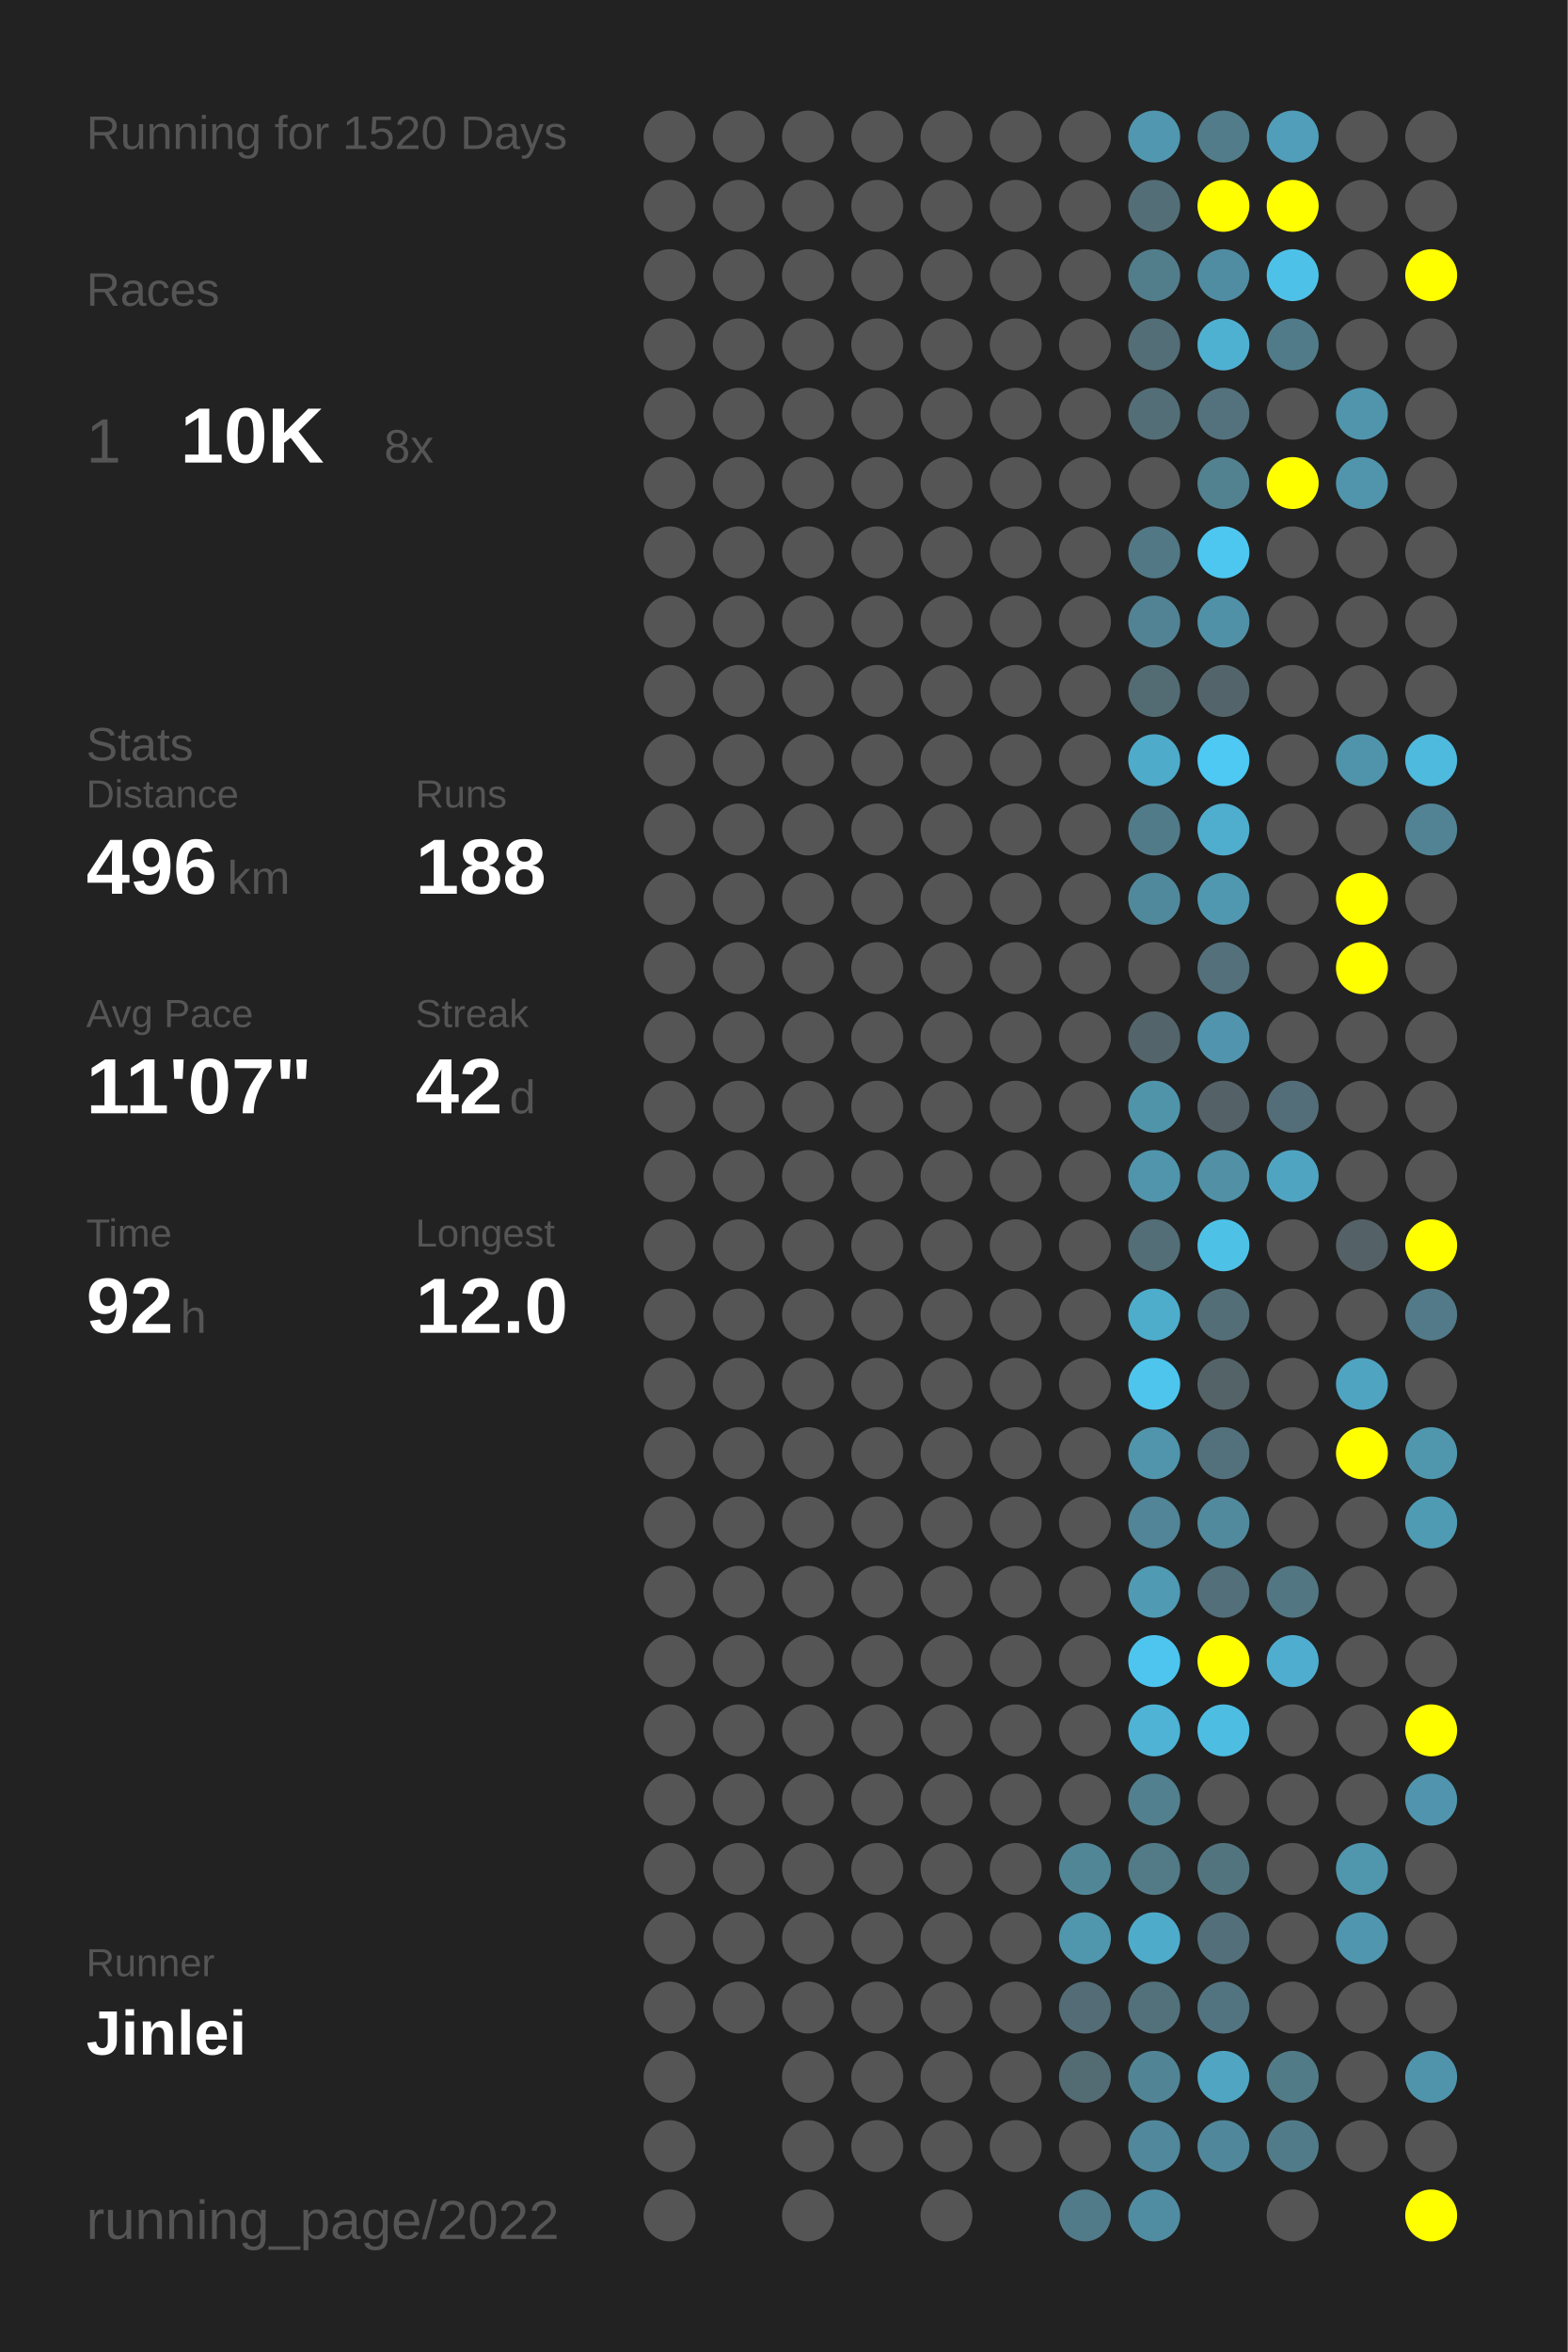
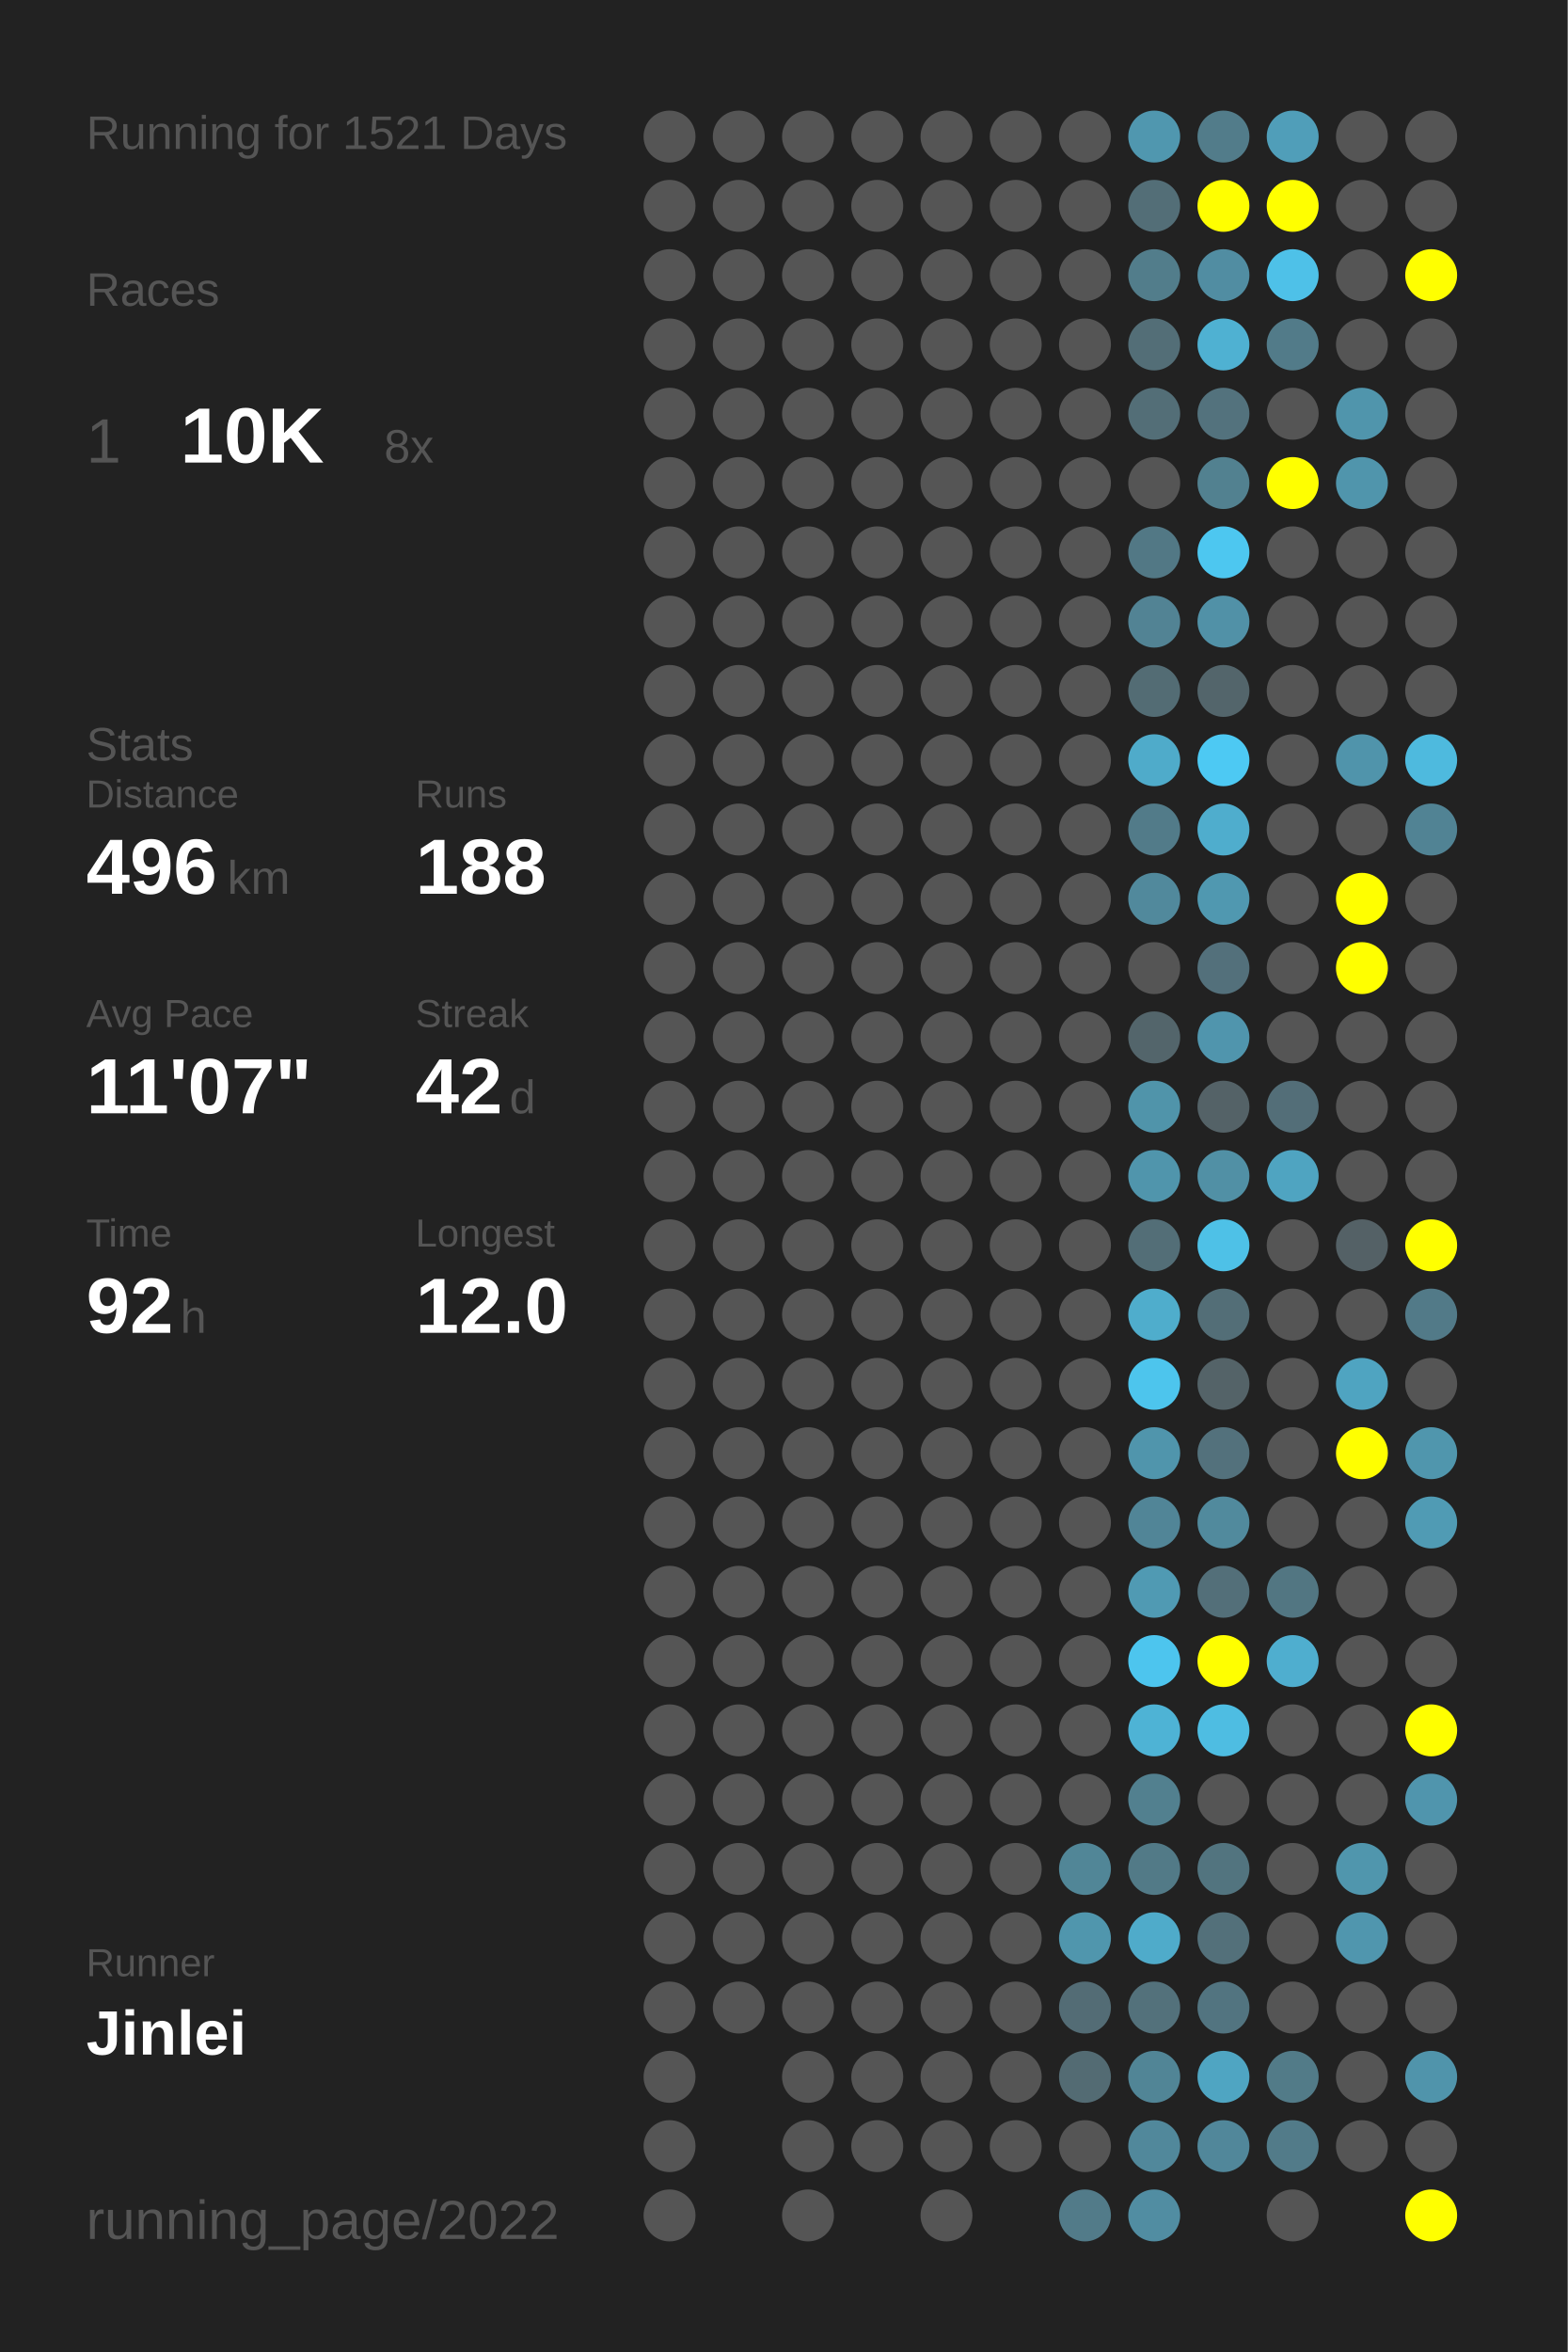
<svg xmlns="http://www.w3.org/2000/svg" baseProfile="full" height="300mm" version="1.1" viewBox="0,0,200,300" width="200mm">
  <defs />
  <rect fill="#222222" height="300" width="200" x="0" y="0" />
-   <text fill="#555555" style="font-size:6px; font-family:Arial;" x="11" y="19">Running for 1520 Days</text>
+   <text fill="#555555" style="font-size:6px; font-family:Arial;" x="11" y="19">Running for 1521 Days</text>
  <text fill="#555555" style="font-size:6px; font-family:Arial;" x="11" y="39">Races</text>
  <text fill="#555555" style="font-size:8px; font-family:Arial;" x="11" y="59">1</text>
  <text fill="#FFFFFF" style="font-size:10px; font-family:Arial; font-weight:bold;" x="23" y="59">10K</text>
  <text fill="#555555" style="font-size:6px; font-family:Arial;" x="49" y="59">8x</text>
  <text fill="#555555" style="font-size:6px; font-family:Arial;" x="11" y="97">Stats</text>
  <text fill="#555555" style="font-size:5px; font-family:Arial;" x="11" y="103">Distance</text>
  <text fill="#FFFFFF" style="font-size:10px; font-family:Arial; font-weight:bold;" x="11" y="114">496</text>
  <text fill="#555555" style="font-size:6px; font-family:Arial;" x="29" y="114">km</text>
  <text fill="#555555" style="font-size:5px; font-family:Arial;" x="53" y="103">Runs</text>
  <text fill="#FFFFFF" style="font-size:10px; font-family:Arial; font-weight:bold;" x="53" y="114">188</text>
  <text fill="#555555" style="font-size:5px; font-family:Arial;" x="11" y="131">Avg Pace</text>
  <text fill="#FFFFFF" style="font-size:10px; font-family:Arial; font-weight:bold;" x="11" y="142">11'07"</text>
  <text fill="#555555" style="font-size:5px; font-family:Arial;" x="53" y="131">Streak</text>
  <text fill="#FFFFFF" style="font-size:10px; font-family:Arial; font-weight:bold;" x="53" y="142">42</text>
  <text fill="#555555" style="font-size:6px; font-family:Arial;" x="65" y="142">d</text>
  <text fill="#555555" style="font-size:5px; font-family:Arial;" x="11" y="159">Time</text>
  <text fill="#FFFFFF" style="font-size:10px; font-family:Arial; font-weight:bold;" x="11" y="170">92</text>
  <text fill="#555555" style="font-size:6px; font-family:Arial;" x="23" y="170">h</text>
  <text fill="#555555" style="font-size:5px; font-family:Arial;" x="53" y="159">Longest</text>
  <text fill="#FFFFFF" style="font-size:10px; font-family:Arial; font-weight:bold;" x="53" y="170">12.0</text>
  <text fill="#555555" style="font-size:5px; font-family:Arial;" x="11" y="252.065">Runner</text>
  <text fill="#FFFFFF" style="font-size:8px; font-family:Arial; font-weight:bold;" x="11" y="262.065">Jinlei</text>
  <text fill="#555555" style="font-size:7px; font-family:Arial;" x="11" y="285.581">running_page/2022</text>
  <circle cx="85.417" cy="17.419" fill="#555555" r="3.312" />
  <circle cx="85.417" cy="26.258" fill="#555555" r="3.312" />
  <circle cx="85.417" cy="35.097" fill="#555555" r="3.312" />
  <circle cx="85.417" cy="43.935" fill="#555555" r="3.312" />
  <circle cx="85.417" cy="52.774" fill="#555555" r="3.312" />
  <circle cx="85.417" cy="61.613" fill="#555555" r="3.312" />
  <circle cx="85.417" cy="70.452" fill="#555555" r="3.312" />
  <circle cx="85.417" cy="79.29" fill="#555555" r="3.312" />
  <circle cx="85.417" cy="88.129" fill="#555555" r="3.312" />
  <circle cx="85.417" cy="96.968" fill="#555555" r="3.312" />
  <circle cx="85.417" cy="105.806" fill="#555555" r="3.312" />
  <circle cx="85.417" cy="114.645" fill="#555555" r="3.312" />
  <circle cx="85.417" cy="123.484" fill="#555555" r="3.312" />
  <circle cx="85.417" cy="132.323" fill="#555555" r="3.312" />
  <circle cx="85.417" cy="141.161" fill="#555555" r="3.312" />
  <circle cx="85.417" cy="150" fill="#555555" r="3.312" />
  <circle cx="85.417" cy="158.839" fill="#555555" r="3.312" />
  <circle cx="85.417" cy="167.677" fill="#555555" r="3.312" />
  <circle cx="85.417" cy="176.516" fill="#555555" r="3.312" />
  <circle cx="85.417" cy="185.355" fill="#555555" r="3.312" />
  <circle cx="85.417" cy="194.194" fill="#555555" r="3.312" />
  <circle cx="85.417" cy="203.032" fill="#555555" r="3.312" />
  <circle cx="85.417" cy="211.871" fill="#555555" r="3.312" />
  <circle cx="85.417" cy="220.71" fill="#555555" r="3.312" />
  <circle cx="85.417" cy="229.548" fill="#555555" r="3.312" />
  <circle cx="85.417" cy="238.387" fill="#555555" r="3.312" />
  <circle cx="85.417" cy="247.226" fill="#555555" r="3.312" />
  <circle cx="85.417" cy="256.065" fill="#555555" r="3.312" />
  <circle cx="85.417" cy="264.903" fill="#555555" r="3.312" />
  <circle cx="85.417" cy="273.742" fill="#555555" r="3.312" />
  <circle cx="85.417" cy="282.581" fill="#555555" r="3.312" />
  <circle cx="94.25" cy="17.419" fill="#555555" r="3.312" />
  <circle cx="94.25" cy="26.258" fill="#555555" r="3.312" />
  <circle cx="94.25" cy="35.097" fill="#555555" r="3.312" />
  <circle cx="94.25" cy="43.935" fill="#555555" r="3.312" />
  <circle cx="94.25" cy="52.774" fill="#555555" r="3.312" />
  <circle cx="94.25" cy="61.613" fill="#555555" r="3.312" />
  <circle cx="94.25" cy="70.452" fill="#555555" r="3.312" />
  <circle cx="94.25" cy="79.29" fill="#555555" r="3.312" />
  <circle cx="94.25" cy="88.129" fill="#555555" r="3.312" />
  <circle cx="94.25" cy="96.968" fill="#555555" r="3.312" />
  <circle cx="94.25" cy="105.806" fill="#555555" r="3.312" />
  <circle cx="94.25" cy="114.645" fill="#555555" r="3.312" />
  <circle cx="94.25" cy="123.484" fill="#555555" r="3.312" />
  <circle cx="94.25" cy="132.323" fill="#555555" r="3.312" />
  <circle cx="94.25" cy="141.161" fill="#555555" r="3.312" />
  <circle cx="94.25" cy="150" fill="#555555" r="3.312" />
  <circle cx="94.25" cy="158.839" fill="#555555" r="3.312" />
  <circle cx="94.25" cy="167.677" fill="#555555" r="3.312" />
  <circle cx="94.25" cy="176.516" fill="#555555" r="3.312" />
  <circle cx="94.25" cy="185.355" fill="#555555" r="3.312" />
  <circle cx="94.25" cy="194.194" fill="#555555" r="3.312" />
  <circle cx="94.25" cy="203.032" fill="#555555" r="3.312" />
  <circle cx="94.25" cy="211.871" fill="#555555" r="3.312" />
  <circle cx="94.25" cy="220.71" fill="#555555" r="3.312" />
  <circle cx="94.25" cy="229.548" fill="#555555" r="3.312" />
  <circle cx="94.25" cy="238.387" fill="#555555" r="3.312" />
  <circle cx="94.25" cy="247.226" fill="#555555" r="3.312" />
  <circle cx="94.25" cy="256.065" fill="#555555" r="3.312" />
  <circle cx="103.083" cy="17.419" fill="#555555" r="3.312" />
  <circle cx="103.083" cy="26.258" fill="#555555" r="3.312" />
  <circle cx="103.083" cy="35.097" fill="#555555" r="3.312" />
  <circle cx="103.083" cy="43.935" fill="#555555" r="3.312" />
  <circle cx="103.083" cy="52.774" fill="#555555" r="3.312" />
  <circle cx="103.083" cy="61.613" fill="#555555" r="3.312" />
  <circle cx="103.083" cy="70.452" fill="#555555" r="3.312" />
  <circle cx="103.083" cy="79.29" fill="#555555" r="3.312" />
  <circle cx="103.083" cy="88.129" fill="#555555" r="3.312" />
  <circle cx="103.083" cy="96.968" fill="#555555" r="3.312" />
  <circle cx="103.083" cy="105.806" fill="#555555" r="3.312" />
  <circle cx="103.083" cy="114.645" fill="#555555" r="3.312" />
  <circle cx="103.083" cy="123.484" fill="#555555" r="3.312" />
  <circle cx="103.083" cy="132.323" fill="#555555" r="3.312" />
  <circle cx="103.083" cy="141.161" fill="#555555" r="3.312" />
  <circle cx="103.083" cy="150" fill="#555555" r="3.312" />
  <circle cx="103.083" cy="158.839" fill="#555555" r="3.312" />
  <circle cx="103.083" cy="167.677" fill="#555555" r="3.312" />
  <circle cx="103.083" cy="176.516" fill="#555555" r="3.312" />
  <circle cx="103.083" cy="185.355" fill="#555555" r="3.312" />
  <circle cx="103.083" cy="194.194" fill="#555555" r="3.312" />
  <circle cx="103.083" cy="203.032" fill="#555555" r="3.312" />
  <circle cx="103.083" cy="211.871" fill="#555555" r="3.312" />
  <circle cx="103.083" cy="220.71" fill="#555555" r="3.312" />
  <circle cx="103.083" cy="229.548" fill="#555555" r="3.312" />
  <circle cx="103.083" cy="238.387" fill="#555555" r="3.312" />
  <circle cx="103.083" cy="247.226" fill="#555555" r="3.312" />
  <circle cx="103.083" cy="256.065" fill="#555555" r="3.312" />
  <circle cx="103.083" cy="264.903" fill="#555555" r="3.312" />
  <circle cx="103.083" cy="273.742" fill="#555555" r="3.312" />
  <circle cx="103.083" cy="282.581" fill="#555555" r="3.312" />
  <circle cx="111.917" cy="17.419" fill="#555555" r="3.312" />
  <circle cx="111.917" cy="26.258" fill="#555555" r="3.312" />
  <circle cx="111.917" cy="35.097" fill="#555555" r="3.312" />
  <circle cx="111.917" cy="43.935" fill="#555555" r="3.312" />
  <circle cx="111.917" cy="52.774" fill="#555555" r="3.312" />
  <circle cx="111.917" cy="61.613" fill="#555555" r="3.312" />
  <circle cx="111.917" cy="70.452" fill="#555555" r="3.312" />
  <circle cx="111.917" cy="79.29" fill="#555555" r="3.312" />
  <circle cx="111.917" cy="88.129" fill="#555555" r="3.312" />
  <circle cx="111.917" cy="96.968" fill="#555555" r="3.312" />
  <circle cx="111.917" cy="105.806" fill="#555555" r="3.312" />
  <circle cx="111.917" cy="114.645" fill="#555555" r="3.312" />
  <circle cx="111.917" cy="123.484" fill="#555555" r="3.312" />
  <circle cx="111.917" cy="132.323" fill="#555555" r="3.312" />
  <circle cx="111.917" cy="141.161" fill="#555555" r="3.312" />
  <circle cx="111.917" cy="150" fill="#555555" r="3.312" />
  <circle cx="111.917" cy="158.839" fill="#555555" r="3.312" />
  <circle cx="111.917" cy="167.677" fill="#555555" r="3.312" />
  <circle cx="111.917" cy="176.516" fill="#555555" r="3.312" />
  <circle cx="111.917" cy="185.355" fill="#555555" r="3.312" />
  <circle cx="111.917" cy="194.194" fill="#555555" r="3.312" />
  <circle cx="111.917" cy="203.032" fill="#555555" r="3.312" />
  <circle cx="111.917" cy="211.871" fill="#555555" r="3.312" />
  <circle cx="111.917" cy="220.71" fill="#555555" r="3.312" />
  <circle cx="111.917" cy="229.548" fill="#555555" r="3.312" />
  <circle cx="111.917" cy="238.387" fill="#555555" r="3.312" />
  <circle cx="111.917" cy="247.226" fill="#555555" r="3.312" />
  <circle cx="111.917" cy="256.065" fill="#555555" r="3.312" />
  <circle cx="111.917" cy="264.903" fill="#555555" r="3.312" />
  <circle cx="111.917" cy="273.742" fill="#555555" r="3.312" />
  <circle cx="120.75" cy="17.419" fill="#555555" r="3.312" />
  <circle cx="120.75" cy="26.258" fill="#555555" r="3.312" />
  <circle cx="120.75" cy="35.097" fill="#555555" r="3.312" />
  <circle cx="120.75" cy="43.935" fill="#555555" r="3.312" />
  <circle cx="120.75" cy="52.774" fill="#555555" r="3.312" />
  <circle cx="120.75" cy="61.613" fill="#555555" r="3.312" />
  <circle cx="120.75" cy="70.452" fill="#555555" r="3.312" />
  <circle cx="120.75" cy="79.29" fill="#555555" r="3.312" />
  <circle cx="120.75" cy="88.129" fill="#555555" r="3.312" />
  <circle cx="120.75" cy="96.968" fill="#555555" r="3.312" />
  <circle cx="120.75" cy="105.806" fill="#555555" r="3.312" />
  <circle cx="120.75" cy="114.645" fill="#555555" r="3.312" />
  <circle cx="120.75" cy="123.484" fill="#555555" r="3.312" />
  <circle cx="120.75" cy="132.323" fill="#555555" r="3.312" />
  <circle cx="120.75" cy="141.161" fill="#555555" r="3.312" />
  <circle cx="120.75" cy="150" fill="#555555" r="3.312" />
  <circle cx="120.75" cy="158.839" fill="#555555" r="3.312" />
  <circle cx="120.75" cy="167.677" fill="#555555" r="3.312" />
  <circle cx="120.75" cy="176.516" fill="#555555" r="3.312" />
  <circle cx="120.75" cy="185.355" fill="#555555" r="3.312" />
  <circle cx="120.75" cy="194.194" fill="#555555" r="3.312" />
  <circle cx="120.75" cy="203.032" fill="#555555" r="3.312" />
  <circle cx="120.75" cy="211.871" fill="#555555" r="3.312" />
  <circle cx="120.75" cy="220.71" fill="#555555" r="3.312" />
  <circle cx="120.75" cy="229.548" fill="#555555" r="3.312" />
  <circle cx="120.75" cy="238.387" fill="#555555" r="3.312" />
  <circle cx="120.75" cy="247.226" fill="#555555" r="3.312" />
  <circle cx="120.75" cy="256.065" fill="#555555" r="3.312" />
  <circle cx="120.75" cy="264.903" fill="#555555" r="3.312" />
  <circle cx="120.75" cy="273.742" fill="#555555" r="3.312" />
  <circle cx="120.75" cy="282.581" fill="#555555" r="3.312" />
  <circle cx="129.583" cy="17.419" fill="#555555" r="3.312" />
  <circle cx="129.583" cy="26.258" fill="#555555" r="3.312" />
  <circle cx="129.583" cy="35.097" fill="#555555" r="3.312" />
  <circle cx="129.583" cy="43.935" fill="#555555" r="3.312" />
  <circle cx="129.583" cy="52.774" fill="#555555" r="3.312" />
  <circle cx="129.583" cy="61.613" fill="#555555" r="3.312" />
  <circle cx="129.583" cy="70.452" fill="#555555" r="3.312" />
  <circle cx="129.583" cy="79.29" fill="#555555" r="3.312" />
  <circle cx="129.583" cy="88.129" fill="#555555" r="3.312" />
  <circle cx="129.583" cy="96.968" fill="#555555" r="3.312" />
  <circle cx="129.583" cy="105.806" fill="#555555" r="3.312" />
  <circle cx="129.583" cy="114.645" fill="#555555" r="3.312" />
  <circle cx="129.583" cy="123.484" fill="#555555" r="3.312" />
  <circle cx="129.583" cy="132.323" fill="#555555" r="3.312" />
  <circle cx="129.583" cy="141.161" fill="#555555" r="3.312" />
  <circle cx="129.583" cy="150" fill="#555555" r="3.312" />
  <circle cx="129.583" cy="158.839" fill="#555555" r="3.312" />
  <circle cx="129.583" cy="167.677" fill="#555555" r="3.312" />
  <circle cx="129.583" cy="176.516" fill="#555555" r="3.312" />
  <circle cx="129.583" cy="185.355" fill="#555555" r="3.312" />
  <circle cx="129.583" cy="194.194" fill="#555555" r="3.312" />
  <circle cx="129.583" cy="203.032" fill="#555555" r="3.312" />
  <circle cx="129.583" cy="211.871" fill="#555555" r="3.312" />
  <circle cx="129.583" cy="220.71" fill="#555555" r="3.312" />
  <circle cx="129.583" cy="229.548" fill="#555555" r="3.312" />
  <circle cx="129.583" cy="238.387" fill="#555555" r="3.312" />
  <circle cx="129.583" cy="247.226" fill="#555555" r="3.312" />
  <circle cx="129.583" cy="256.065" fill="#555555" r="3.312" />
  <circle cx="129.583" cy="264.903" fill="#555555" r="3.312" />
  <circle cx="129.583" cy="273.742" fill="#555555" r="3.312" />
  <circle cx="138.417" cy="17.419" fill="#555555" r="3.312" />
  <circle cx="138.417" cy="26.258" fill="#555555" r="3.312" />
  <circle cx="138.417" cy="35.097" fill="#555555" r="3.312" />
  <circle cx="138.417" cy="43.935" fill="#555555" r="3.312" />
  <circle cx="138.417" cy="52.774" fill="#555555" r="3.312" />
  <circle cx="138.417" cy="61.613" fill="#555555" r="3.312" />
  <circle cx="138.417" cy="70.452" fill="#555555" r="3.312" />
  <circle cx="138.417" cy="79.29" fill="#555555" r="3.312" />
  <circle cx="138.417" cy="88.129" fill="#555555" r="3.312" />
  <circle cx="138.417" cy="96.968" fill="#555555" r="3.312" />
  <circle cx="138.417" cy="105.806" fill="#555555" r="3.312" />
  <circle cx="138.417" cy="114.645" fill="#555555" r="3.312" />
  <circle cx="138.417" cy="123.484" fill="#555555" r="3.312" />
  <circle cx="138.417" cy="132.323" fill="#555555" r="3.312" />
  <circle cx="138.417" cy="141.161" fill="#555555" r="3.312" />
  <circle cx="138.417" cy="150" fill="#555555" r="3.312" />
  <circle cx="138.417" cy="158.839" fill="#555555" r="3.312" />
  <circle cx="138.417" cy="167.677" fill="#555555" r="3.312" />
  <circle cx="138.417" cy="176.516" fill="#555555" r="3.312" />
  <circle cx="138.417" cy="185.355" fill="#555555" r="3.312" />
  <circle cx="138.417" cy="194.194" fill="#555555" r="3.312" />
  <circle cx="138.417" cy="203.032" fill="#555555" r="3.312" />
  <circle cx="138.417" cy="211.871" fill="#555555" r="3.312" />
  <circle cx="138.417" cy="220.71" fill="#555555" r="3.312" />
  <circle cx="138.417" cy="229.548" fill="#555555" r="3.312" />
  <circle cx="138.417" cy="238.387" fill="#518697" r="3.312" />
  <circle cx="138.417" cy="247.226" fill="#5096ad" r="3.312" />
  <circle cx="138.417" cy="256.065" fill="#536c75" r="3.312" />
  <circle cx="138.417" cy="264.903" fill="#536b73" r="3.312" />
  <circle cx="138.417" cy="273.742" fill="#555555" r="3.312" />
  <circle cx="138.417" cy="282.581" fill="#527b89" r="3.312" />
  <circle cx="147.25" cy="17.419" fill="#5097af" r="3.312" />
  <circle cx="147.25" cy="26.258" fill="#536e77" r="3.312" />
  <circle cx="147.25" cy="35.097" fill="#527d8b" r="3.312" />
  <circle cx="147.25" cy="43.935" fill="#536e77" r="3.312" />
  <circle cx="147.25" cy="52.774" fill="#536e77" r="3.312" />
  <circle cx="147.25" cy="61.613" fill="#555555" r="3.312" />
  <circle cx="147.25" cy="70.452" fill="#527885" r="3.312" />
  <circle cx="147.25" cy="79.29" fill="#528394" r="3.312" />
  <circle cx="147.25" cy="88.129" fill="#536c74" r="3.312" />
  <circle cx="147.25" cy="96.968" fill="#4fabca" r="3.312" />
  <circle cx="147.25" cy="105.806" fill="#527b89" r="3.312" />
  <circle cx="147.25" cy="114.645" fill="#51899c" r="3.312" />
  <circle cx="147.25" cy="123.484" fill="#555555" r="3.312" />
  <circle cx="147.25" cy="132.323" fill="#53656b" r="3.312" />
  <circle cx="147.25" cy="141.161" fill="#5094aa" r="3.312" />
  <circle cx="147.25" cy="150" fill="#5095ac" r="3.312" />
  <circle cx="147.25" cy="158.839" fill="#536e77" r="3.312" />
  <circle cx="147.25" cy="167.677" fill="#4fadcc" r="3.312" />
  <circle cx="147.25" cy="176.516" fill="#4dc5ed" r="3.312" />
  <circle cx="147.25" cy="185.355" fill="#5095ac" r="3.312" />
  <circle cx="147.25" cy="194.194" fill="#518597" r="3.312" />
  <circle cx="147.25" cy="203.032" fill="#509ab3" r="3.312" />
  <circle cx="147.25" cy="211.871" fill="#4dc5ee" r="3.312" />
  <circle cx="147.25" cy="220.71" fill="#4eb3d5" r="3.312" />
  <circle cx="147.25" cy="229.548" fill="#52808f" r="3.312" />
  <circle cx="147.25" cy="238.387" fill="#527a87" r="3.312" />
  <circle cx="147.25" cy="247.226" fill="#4fabca" r="3.312" />
  <circle cx="147.25" cy="256.065" fill="#53717b" r="3.312" />
  <circle cx="147.25" cy="264.903" fill="#518596" r="3.312" />
  <circle cx="147.25" cy="273.742" fill="#51889b" r="3.312" />
  <circle cx="147.25" cy="282.581" fill="#518da2" r="3.312" />
  <circle cx="156.083" cy="17.419" fill="#527c8a" r="3.312" />
  <circle cx="156.083" cy="26.258" fill="#FFFF00" r="3.312" />
  <circle cx="156.083" cy="35.097" fill="#518da2" r="3.312" />
  <circle cx="156.083" cy="43.935" fill="#4fb1d2" r="3.312" />
  <circle cx="156.083" cy="52.774" fill="#53727d" r="3.312" />
  <circle cx="156.083" cy="61.613" fill="#528190" r="3.312" />
  <circle cx="156.083" cy="70.452" fill="#4dc7f0" r="3.312" />
  <circle cx="156.083" cy="79.29" fill="#5191a7" r="3.312" />
  <circle cx="156.083" cy="88.129" fill="#53656b" r="3.312" />
  <circle cx="156.083" cy="96.968" fill="#4dc9f3" r="3.312" />
  <circle cx="156.083" cy="105.806" fill="#4fadcd" r="3.312" />
  <circle cx="156.083" cy="114.645" fill="#5098b0" r="3.312" />
  <circle cx="156.083" cy="123.484" fill="#53707b" r="3.312" />
  <circle cx="156.083" cy="132.323" fill="#5095ad" r="3.312" />
  <circle cx="156.083" cy="141.161" fill="#546267" r="3.312" />
  <circle cx="156.083" cy="150" fill="#5190a5" r="3.312" />
  <circle cx="156.083" cy="158.839" fill="#4ec1e7" r="3.312" />
  <circle cx="156.083" cy="167.677" fill="#536e77" r="3.312" />
  <circle cx="156.083" cy="176.516" fill="#546368" r="3.312" />
  <circle cx="156.083" cy="185.355" fill="#53717c" r="3.312" />
  <circle cx="156.083" cy="194.194" fill="#518a9d" r="3.312" />
  <circle cx="156.083" cy="203.032" fill="#536f79" r="3.312" />
  <circle cx="156.083" cy="211.871" fill="#FFFF00" r="3.312" />
  <circle cx="156.083" cy="220.71" fill="#4ebde2" r="3.312" />
  <circle cx="156.083" cy="229.548" fill="#555555" r="3.312" />
  <circle cx="156.083" cy="238.387" fill="#52747f" r="3.312" />
  <circle cx="156.083" cy="247.226" fill="#53707a" r="3.312" />
  <circle cx="156.083" cy="256.065" fill="#527480" r="3.312" />
  <circle cx="156.083" cy="264.903" fill="#4fa5c2" r="3.312" />
  <circle cx="156.083" cy="273.742" fill="#51879a" r="3.312" />
  <circle cx="164.917" cy="17.419" fill="#509eb9" r="3.312" />
  <circle cx="164.917" cy="26.258" fill="#FFFF00" r="3.312" />
  <circle cx="164.917" cy="35.097" fill="#4ec1e8" r="3.312" />
  <circle cx="164.917" cy="43.935" fill="#527b89" r="3.312" />
  <circle cx="164.917" cy="52.774" fill="#555555" r="3.312" />
  <circle cx="164.917" cy="61.613" fill="#FFFF00" r="3.312" />
  <circle cx="164.917" cy="70.452" fill="#555555" r="3.312" />
  <circle cx="164.917" cy="79.29" fill="#555555" r="3.312" />
  <circle cx="164.917" cy="88.129" fill="#555555" r="3.312" />
  <circle cx="164.917" cy="96.968" fill="#555555" r="3.312" />
  <circle cx="164.917" cy="105.806" fill="#555555" r="3.312" />
  <circle cx="164.917" cy="114.645" fill="#555555" r="3.312" />
  <circle cx="164.917" cy="123.484" fill="#555555" r="3.312" />
  <circle cx="164.917" cy="132.323" fill="#555555" r="3.312" />
  <circle cx="164.917" cy="141.161" fill="#536e78" r="3.312" />
  <circle cx="164.917" cy="150" fill="#4fa4c1" r="3.312" />
  <circle cx="164.917" cy="158.839" fill="#555555" r="3.312" />
  <circle cx="164.917" cy="167.677" fill="#555555" r="3.312" />
  <circle cx="164.917" cy="176.516" fill="#555555" r="3.312" />
  <circle cx="164.917" cy="185.355" fill="#555555" r="3.312" />
  <circle cx="164.917" cy="194.194" fill="#555555" r="3.312" />
  <circle cx="164.917" cy="203.032" fill="#527682" r="3.312" />
  <circle cx="164.917" cy="211.871" fill="#4faecf" r="3.312" />
  <circle cx="164.917" cy="220.71" fill="#555555" r="3.312" />
  <circle cx="164.917" cy="229.548" fill="#555555" r="3.312" />
  <circle cx="164.917" cy="238.387" fill="#555555" r="3.312" />
  <circle cx="164.917" cy="247.226" fill="#555555" r="3.312" />
  <circle cx="164.917" cy="256.065" fill="#555555" r="3.312" />
  <circle cx="164.917" cy="264.903" fill="#527b88" r="3.312" />
  <circle cx="164.917" cy="273.742" fill="#527b89" r="3.312" />
  <circle cx="164.917" cy="282.581" fill="#555555" r="3.312" />
  <circle cx="173.75" cy="17.419" fill="#555555" r="3.312" />
  <circle cx="173.75" cy="26.258" fill="#555555" r="3.312" />
  <circle cx="173.75" cy="35.097" fill="#555555" r="3.312" />
  <circle cx="173.75" cy="43.935" fill="#555555" r="3.312" />
  <circle cx="173.75" cy="52.774" fill="#5095ac" r="3.312" />
  <circle cx="173.75" cy="61.613" fill="#5095ac" r="3.312" />
  <circle cx="173.75" cy="70.452" fill="#555555" r="3.312" />
  <circle cx="173.75" cy="79.29" fill="#555555" r="3.312" />
  <circle cx="173.75" cy="88.129" fill="#555555" r="3.312" />
  <circle cx="173.75" cy="96.968" fill="#5094ab" r="3.312" />
  <circle cx="173.75" cy="105.806" fill="#555555" r="3.312" />
  <circle cx="173.75" cy="114.645" fill="#FFFF00" r="3.312" />
  <circle cx="173.75" cy="123.484" fill="#FFFF00" r="3.312" />
  <circle cx="173.75" cy="132.323" fill="#555555" r="3.312" />
  <circle cx="173.75" cy="141.161" fill="#555555" r="3.312" />
  <circle cx="173.75" cy="150" fill="#555555" r="3.312" />
  <circle cx="173.75" cy="158.839" fill="#546166" r="3.312" />
  <circle cx="173.75" cy="167.677" fill="#555555" r="3.312" />
  <circle cx="173.75" cy="176.516" fill="#4fa4c1" r="3.312" />
  <circle cx="173.75" cy="185.355" fill="#FFFF00" r="3.312" />
  <circle cx="173.75" cy="194.194" fill="#555555" r="3.312" />
  <circle cx="173.75" cy="203.032" fill="#555555" r="3.312" />
  <circle cx="173.75" cy="211.871" fill="#555555" r="3.312" />
  <circle cx="173.75" cy="220.71" fill="#555555" r="3.312" />
  <circle cx="173.75" cy="229.548" fill="#555555" r="3.312" />
  <circle cx="173.75" cy="238.387" fill="#5096ad" r="3.312" />
  <circle cx="173.75" cy="247.226" fill="#5096ae" r="3.312" />
  <circle cx="173.75" cy="256.065" fill="#555555" r="3.312" />
  <circle cx="173.75" cy="264.903" fill="#555555" r="3.312" />
  <circle cx="173.75" cy="273.742" fill="#555555" r="3.312" />
  <circle cx="182.583" cy="17.419" fill="#555555" r="3.312" />
  <circle cx="182.583" cy="26.258" fill="#555555" r="3.312" />
  <circle cx="182.583" cy="35.097" fill="#FFFF00" r="3.312" />
  <circle cx="182.583" cy="43.935" fill="#555555" r="3.312" />
  <circle cx="182.583" cy="52.774" fill="#555555" r="3.312" />
  <circle cx="182.583" cy="61.613" fill="#555555" r="3.312" />
  <circle cx="182.583" cy="70.452" fill="#555555" r="3.312" />
  <circle cx="182.583" cy="79.29" fill="#555555" r="3.312" />
  <circle cx="182.583" cy="88.129" fill="#555555" r="3.312" />
  <circle cx="182.583" cy="96.968" fill="#4ebade" r="3.312" />
  <circle cx="182.583" cy="105.806" fill="#518394" r="3.312" />
  <circle cx="182.583" cy="114.645" fill="#555555" r="3.312" />
  <circle cx="182.583" cy="123.484" fill="#555555" r="3.312" />
  <circle cx="182.583" cy="132.323" fill="#555555" r="3.312" />
  <circle cx="182.583" cy="141.161" fill="#555555" r="3.312" />
  <circle cx="182.583" cy="150" fill="#555555" r="3.312" />
  <circle cx="182.583" cy="158.839" fill="#FFFF00" r="3.312" />
  <circle cx="182.583" cy="167.677" fill="#527a88" r="3.312" />
  <circle cx="182.583" cy="176.516" fill="#555555" r="3.312" />
  <circle cx="182.583" cy="185.355" fill="#5096ad" r="3.312" />
  <circle cx="182.583" cy="194.194" fill="#509bb4" r="3.312" />
  <circle cx="182.583" cy="203.032" fill="#555555" r="3.312" />
  <circle cx="182.583" cy="211.871" fill="#555555" r="3.312" />
  <circle cx="182.583" cy="220.71" fill="#FFFF00" r="3.312" />
  <circle cx="182.583" cy="229.548" fill="#5095ad" r="3.312" />
  <circle cx="182.583" cy="238.387" fill="#555555" r="3.312" />
  <circle cx="182.583" cy="247.226" fill="#555555" r="3.312" />
  <circle cx="182.583" cy="256.065" fill="#555555" r="3.312" />
  <circle cx="182.583" cy="264.903" fill="#5094ab" r="3.312" />
  <circle cx="182.583" cy="273.742" fill="#555555" r="3.312" />
  <circle cx="182.583" cy="282.581" fill="#FFFF00" r="3.312" />
</svg>
